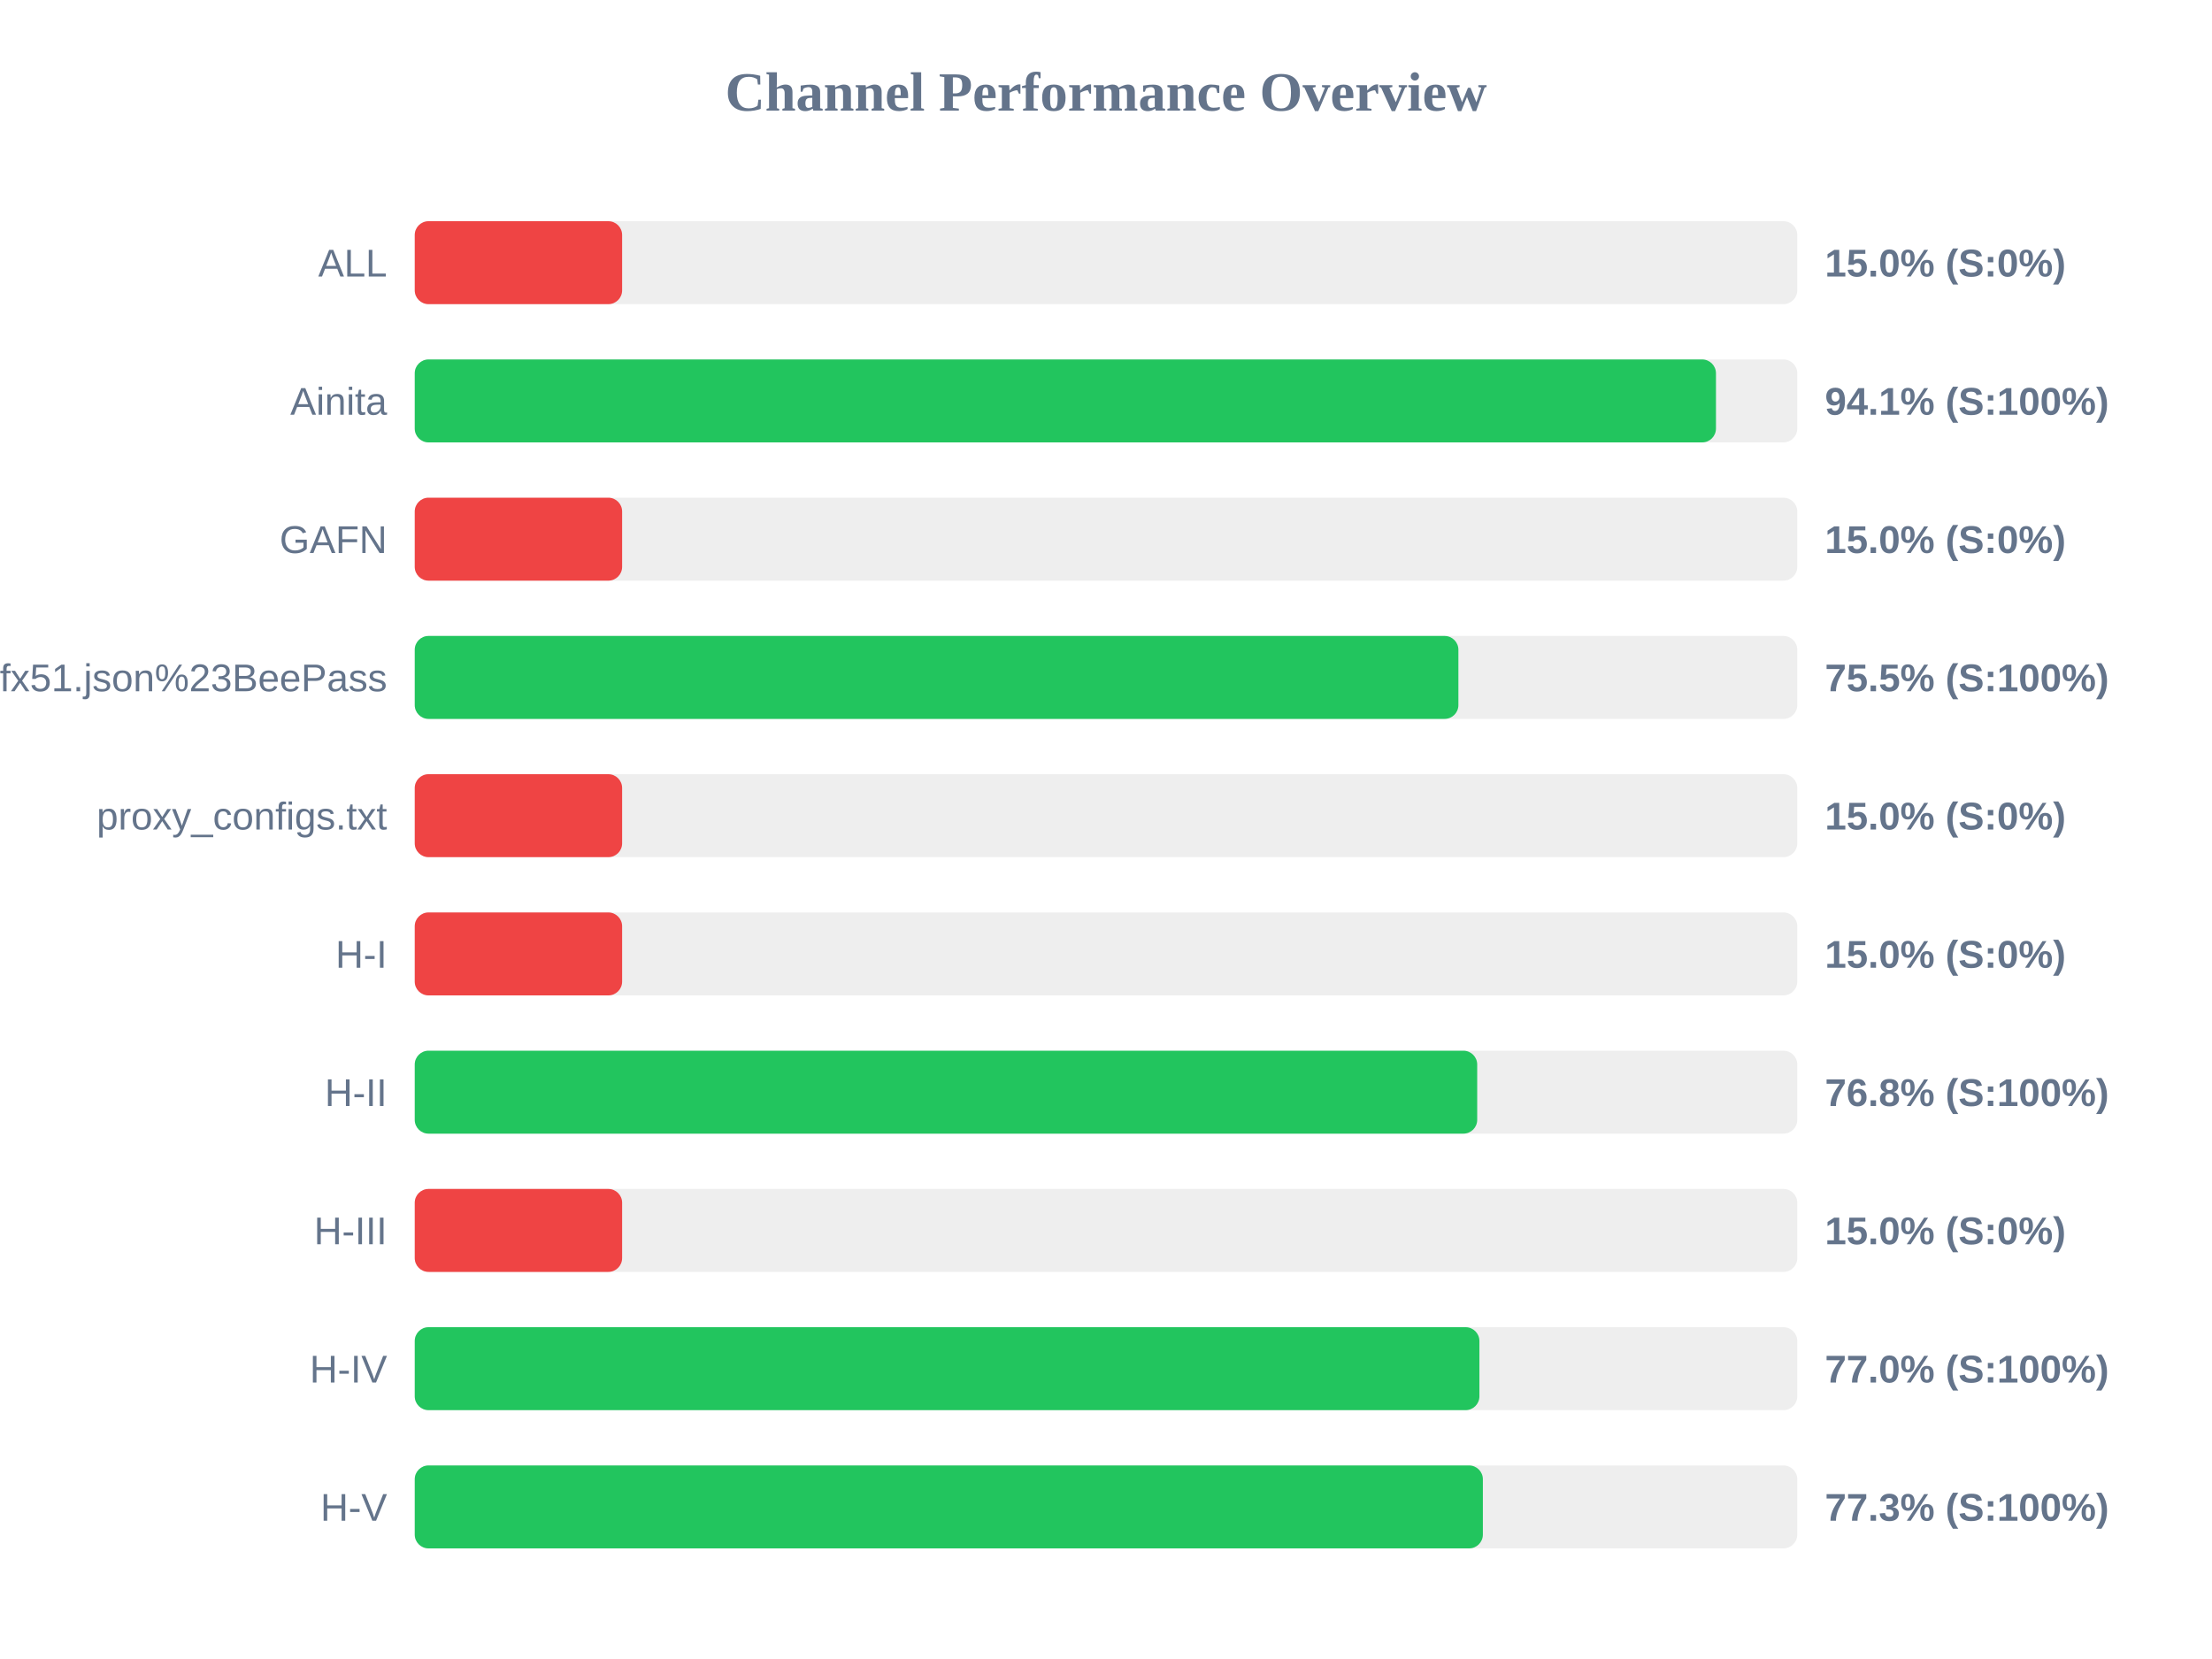
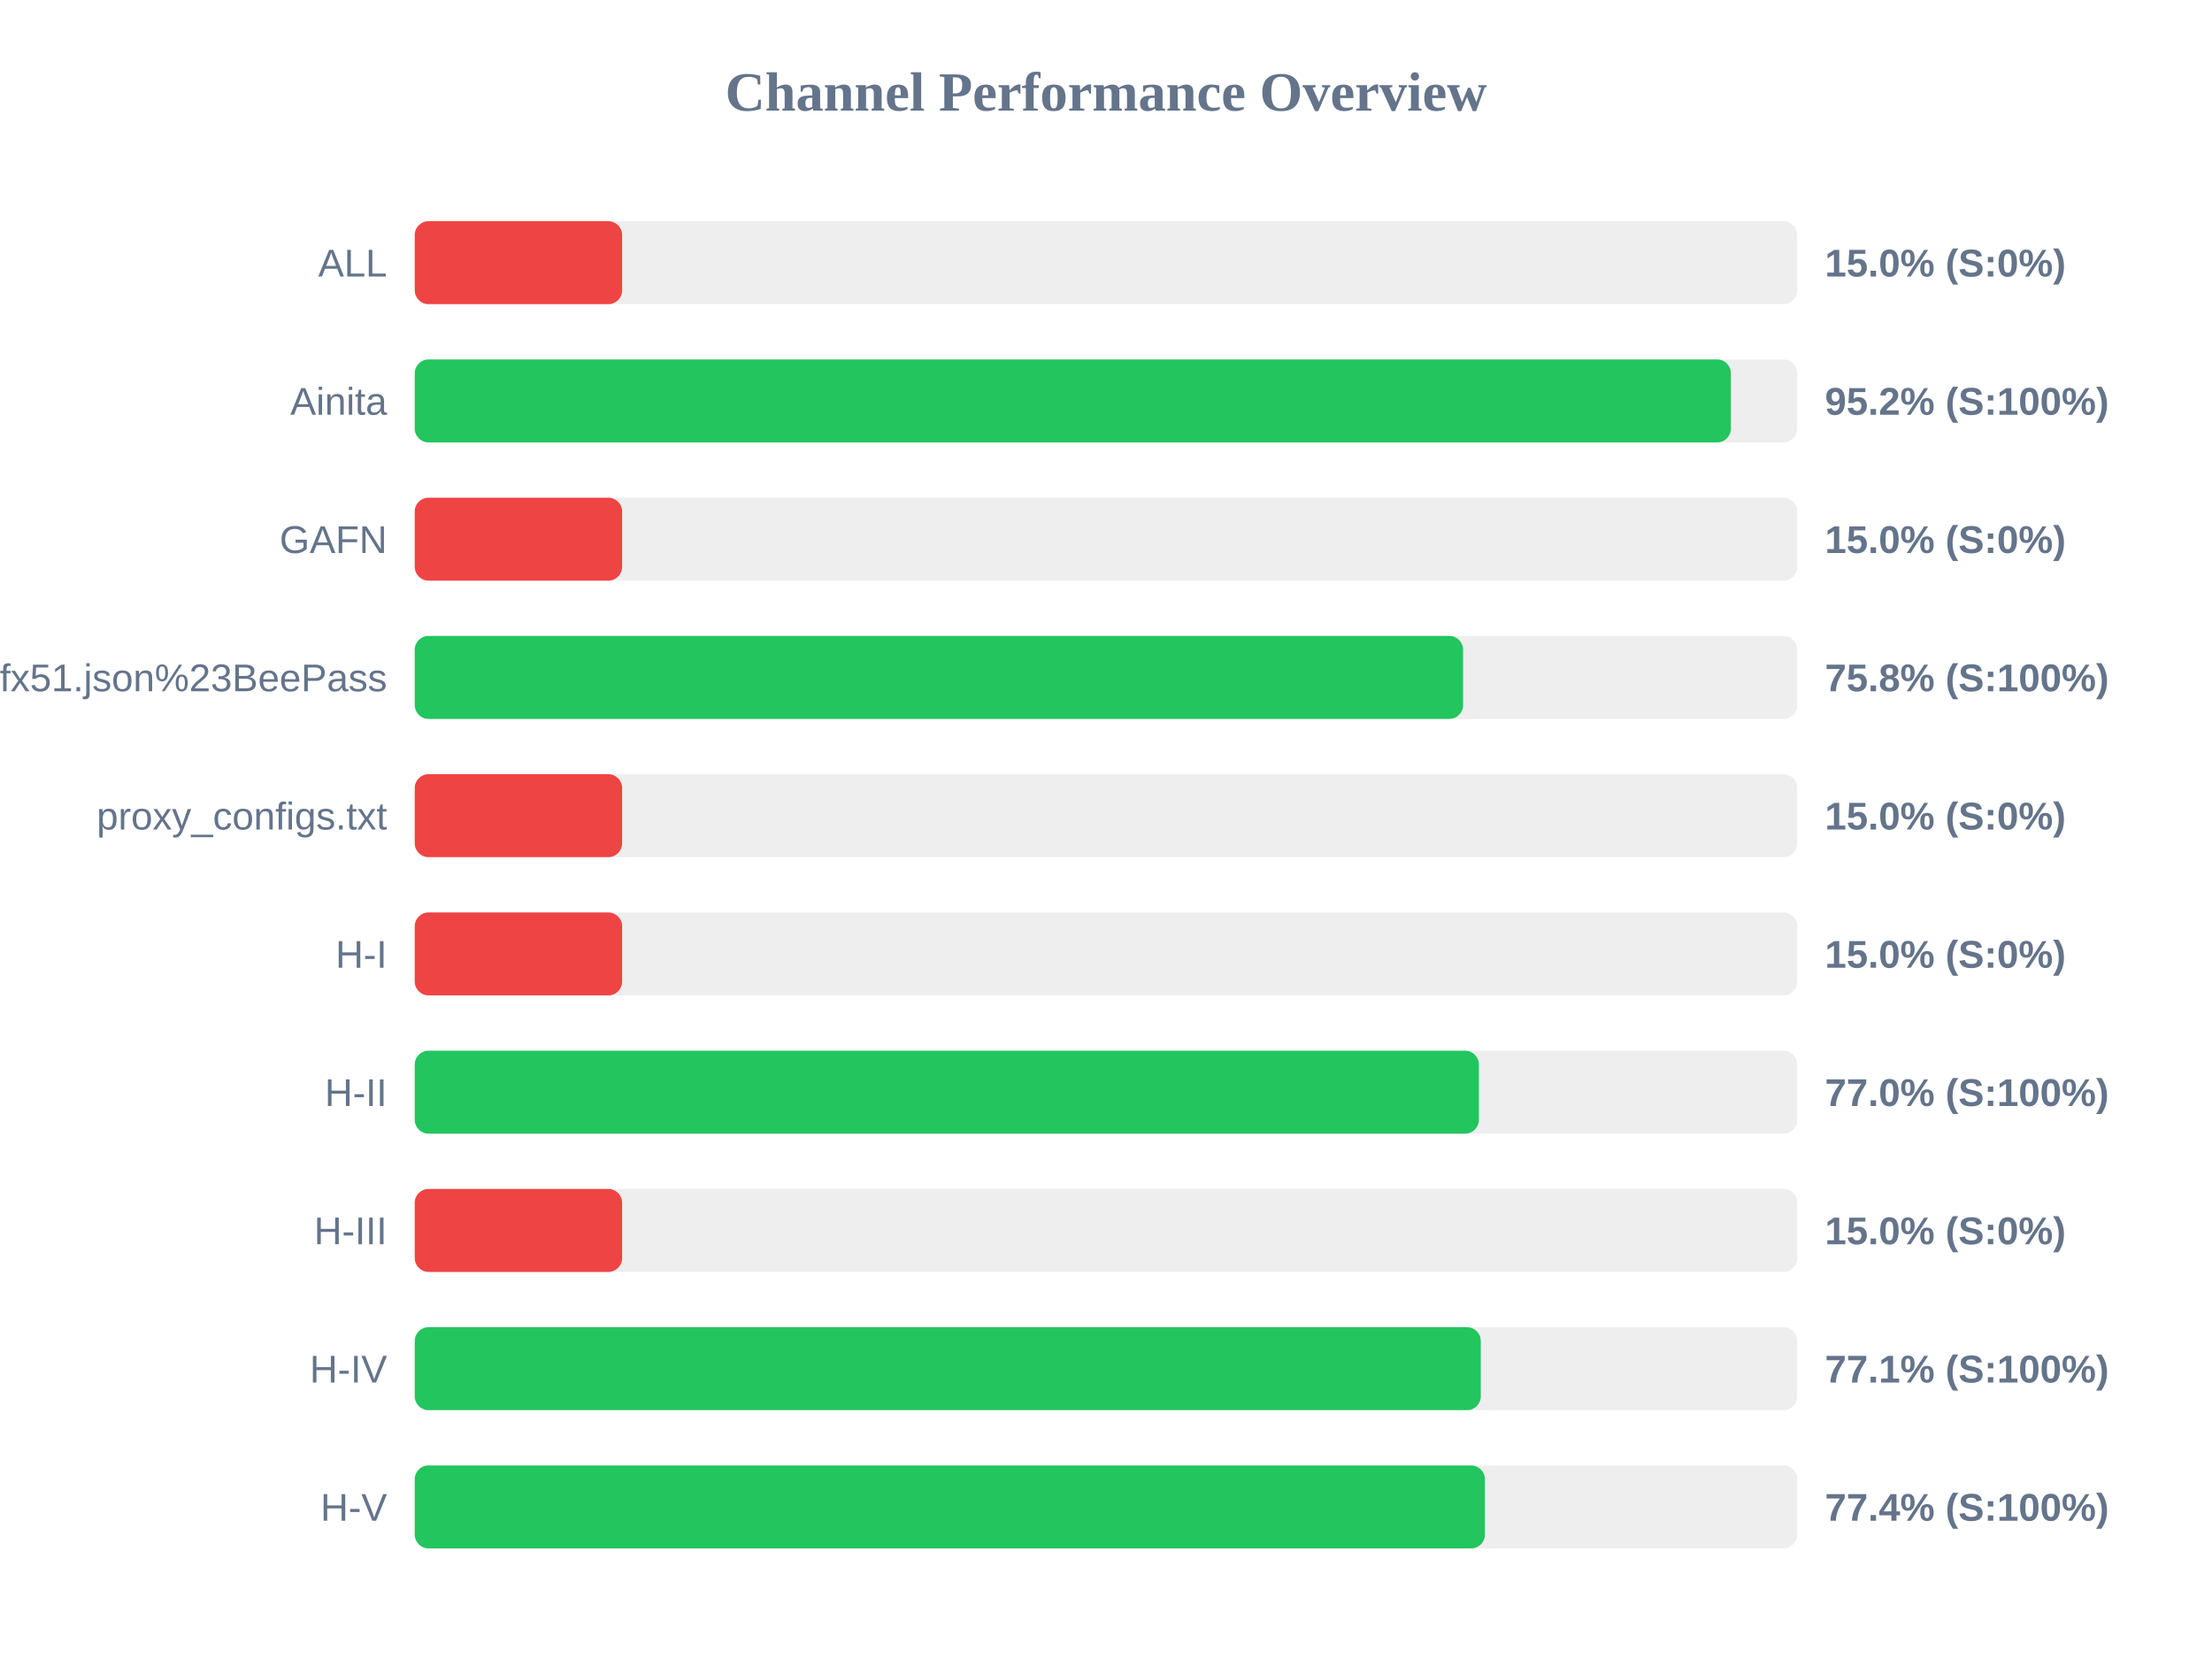
<svg xmlns="http://www.w3.org/2000/svg" width="800" height="600" version="1.1">
  <style>
        .row { font: 14px Arial; fill: #64748b; }
        .score { font: bold 14px Arial; fill: #64748b; }
    </style>
  <text x="400" y="40" text-anchor="middle" font-size="20px" font-weight="bold" fill="#64748b">Channel Performance Overview</text>
  <rect x="150" y="80" width="500" height="30" fill="#eee" rx="5" />
  <rect x="150" y="80" width="75.0" height="30" fill="#ef4444" rx="5" />
  <text x="140" y="100" text-anchor="end" class="row">ALL</text>
  <text x="660" y="100" text-anchor="start" class="score">15.0% (S:0%)</text>
  <rect x="150" y="130" width="500" height="30" fill="#eee" rx="5" />
-   <rect x="150" y="130" width="470.6" height="30" fill="#22c55e" rx="5" />
+   <rect x="150" y="130" width="476.0" height="30" fill="#22c55e" rx="5" />
  <text x="140" y="150" text-anchor="end" class="row">Ainita</text>
-   <text x="660" y="150" text-anchor="start" class="score">94.1% (S:100%)</text>
+   <text x="660" y="150" text-anchor="start" class="score">95.2% (S:100%)</text>
  <rect x="150" y="180" width="500" height="30" fill="#eee" rx="5" />
  <rect x="150" y="180" width="75.0" height="30" fill="#ef4444" rx="5" />
  <text x="140" y="200" text-anchor="end" class="row">GAFN</text>
  <text x="660" y="200" text-anchor="start" class="score">15.0% (S:0%)</text>
  <rect x="150" y="230" width="500" height="30" fill="#eee" rx="5" />
-   <rect x="150" y="230" width="377.45" height="30" fill="#22c55e" rx="5" />
+   <rect x="150" y="230" width="379.15" height="30" fill="#22c55e" rx="5" />
  <text x="140" y="250" text-anchor="end" class="row">sub?s=ssconf%3A%2F%2Fs3.amazonaws.com%2Fbeedynconprd%2Fzf38bv6oxi1nv3wfkpmxyfl8yj5fargza3foantoalu16vznl0ckxx7bgf1ufx51.json%23BeePass</text>
-   <text x="660" y="250" text-anchor="start" class="score">75.5% (S:100%)</text>
+   <text x="660" y="250" text-anchor="start" class="score">75.8% (S:100%)</text>
  <rect x="150" y="280" width="500" height="30" fill="#eee" rx="5" />
  <rect x="150" y="280" width="75.0" height="30" fill="#ef4444" rx="5" />
  <text x="140" y="300" text-anchor="end" class="row">proxy_configs.txt</text>
  <text x="660" y="300" text-anchor="start" class="score">15.0% (S:0%)</text>
  <rect x="150" y="330" width="500" height="30" fill="#eee" rx="5" />
  <rect x="150" y="330" width="75.0" height="30" fill="#ef4444" rx="5" />
  <text x="140" y="350" text-anchor="end" class="row">H-I</text>
  <text x="660" y="350" text-anchor="start" class="score">15.0% (S:0%)</text>
  <rect x="150" y="380" width="500" height="30" fill="#eee" rx="5" />
-   <rect x="150" y="380" width="384.25" height="30" fill="#22c55e" rx="5" />
+   <rect x="150" y="380" width="384.85" height="30" fill="#22c55e" rx="5" />
  <text x="140" y="400" text-anchor="end" class="row">H-II</text>
-   <text x="660" y="400" text-anchor="start" class="score">76.8% (S:100%)</text>
+   <text x="660" y="400" text-anchor="start" class="score">77.0% (S:100%)</text>
  <rect x="150" y="430" width="500" height="30" fill="#eee" rx="5" />
  <rect x="150" y="430" width="75.0" height="30" fill="#ef4444" rx="5" />
  <text x="140" y="450" text-anchor="end" class="row">H-III</text>
  <text x="660" y="450" text-anchor="start" class="score">15.0% (S:0%)</text>
  <rect x="150" y="480" width="500" height="30" fill="#eee" rx="5" />
-   <rect x="150" y="480" width="385.05" height="30" fill="#22c55e" rx="5" />
+   <rect x="150" y="480" width="385.55" height="30" fill="#22c55e" rx="5" />
  <text x="140" y="500" text-anchor="end" class="row">H-IV</text>
-   <text x="660" y="500" text-anchor="start" class="score">77.0% (S:100%)</text>
+   <text x="660" y="500" text-anchor="start" class="score">77.1% (S:100%)</text>
  <rect x="150" y="530" width="500" height="30" fill="#eee" rx="5" />
-   <rect x="150" y="530" width="386.3" height="30" fill="#22c55e" rx="5" />
+   <rect x="150" y="530" width="387.05" height="30" fill="#22c55e" rx="5" />
  <text x="140" y="550" text-anchor="end" class="row">H-V</text>
-   <text x="660" y="550" text-anchor="start" class="score">77.3% (S:100%)</text>
+   <text x="660" y="550" text-anchor="start" class="score">77.4% (S:100%)</text>
</svg>
